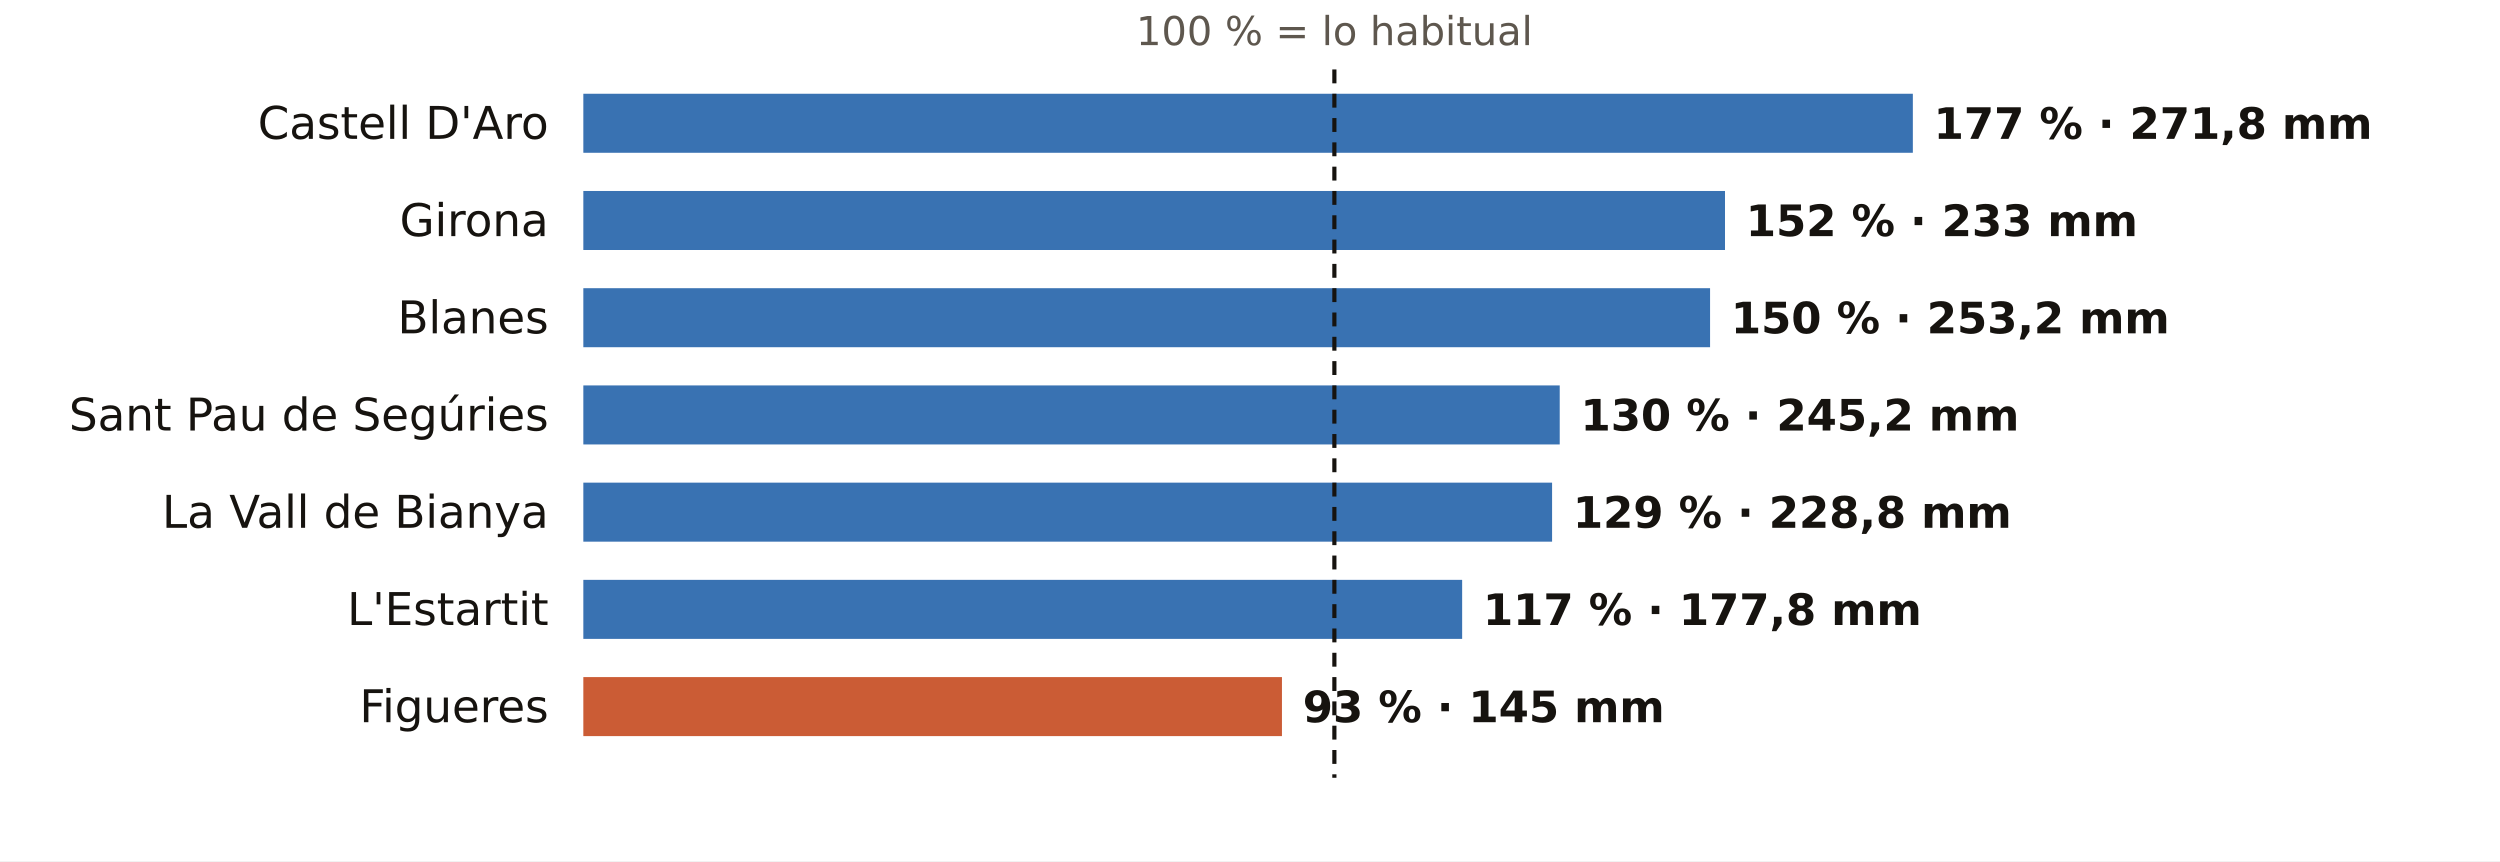
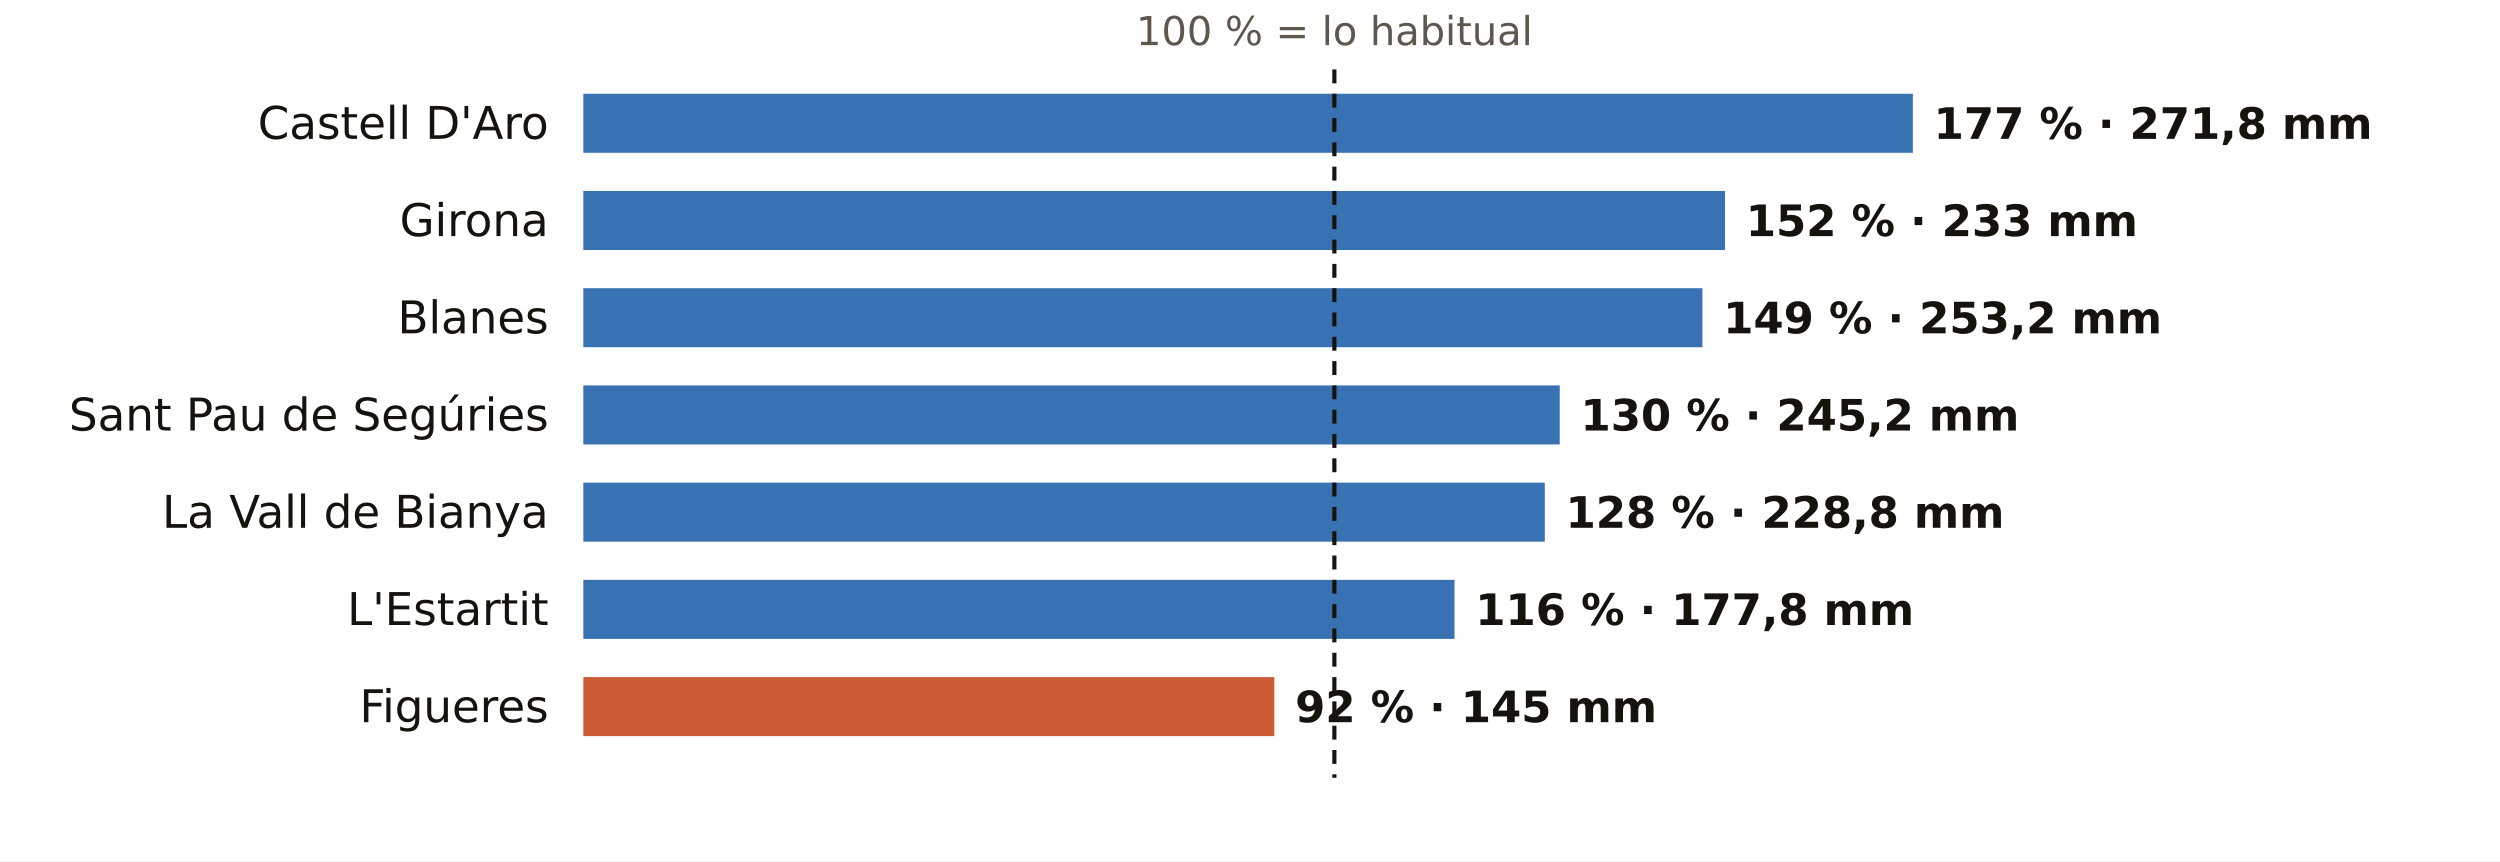
<svg xmlns="http://www.w3.org/2000/svg" viewBox="0 0 720 248" width="720" height="248" role="img" aria-label="El otoño en los pluviómetros de AEMET de Girona: % de lo habitual">
  <rect width="720" height="248" fill="#FFFFFF" />
  <text x="384.3" y="13.0" font-size="11.5" fill="#5E574E" text-anchor="middle" font-weight="400" font-family="Public Sans, DejaVu Sans, Arial, sans-serif">100 % = lo habitual</text>
  <text x="158.0" y="40.0" font-size="13" fill="#16130F" text-anchor="end" font-weight="500" font-family="Public Sans, DejaVu Sans, Arial, sans-serif">Castell D'Aro</text>
  <rect x="168" y="27" width="382.9" height="17" fill="#1F5FA8" opacity="0.88" />
  <text x="556.9" y="40.0" font-size="12.5" fill="#16130F" text-anchor="start" font-weight="600" font-family="Public Sans, DejaVu Sans, Arial, sans-serif">177 % · 271,8 mm</text>
  <text x="158.0" y="68.0" font-size="13" fill="#16130F" text-anchor="end" font-weight="500" font-family="Public Sans, DejaVu Sans, Arial, sans-serif">Girona</text>
  <rect x="168" y="55" width="328.8" height="17" fill="#1F5FA8" opacity="0.88" />
  <text x="502.8" y="68.0" font-size="12.5" fill="#16130F" text-anchor="start" font-weight="600" font-family="Public Sans, DejaVu Sans, Arial, sans-serif">152 % · 233 mm</text>
  <text x="158.0" y="96.0" font-size="13" fill="#16130F" text-anchor="end" font-weight="500" font-family="Public Sans, DejaVu Sans, Arial, sans-serif">Blanes</text>
-   <rect x="168" y="83" width="324.5" height="17" fill="#1F5FA8" opacity="0.88" />
-   <text x="498.5" y="96.0" font-size="12.5" fill="#16130F" text-anchor="start" font-weight="600" font-family="Public Sans, DejaVu Sans, Arial, sans-serif">150 % · 253,2 mm</text>
+   <rect x="168" y="83" width="322.3" height="17" fill="#1F5FA8" opacity="0.88" />
+   <text x="496.3" y="96.0" font-size="12.5" fill="#16130F" text-anchor="start" font-weight="600" font-family="Public Sans, DejaVu Sans, Arial, sans-serif">149 % · 253,2 mm</text>
  <text x="158.0" y="124.0" font-size="13" fill="#16130F" text-anchor="end" font-weight="500" font-family="Public Sans, DejaVu Sans, Arial, sans-serif">Sant Pau de Segúries</text>
  <rect x="168" y="111" width="281.2" height="17" fill="#1F5FA8" opacity="0.88" />
  <text x="455.2" y="124.0" font-size="12.5" fill="#16130F" text-anchor="start" font-weight="600" font-family="Public Sans, DejaVu Sans, Arial, sans-serif">130 % · 245,2 mm</text>
  <text x="158.0" y="152.0" font-size="13" fill="#16130F" text-anchor="end" font-weight="500" font-family="Public Sans, DejaVu Sans, Arial, sans-serif">La Vall de Bianya</text>
-   <rect x="168" y="139" width="279.0" height="17" fill="#1F5FA8" opacity="0.88" />
-   <text x="453.0" y="152.0" font-size="12.5" fill="#16130F" text-anchor="start" font-weight="600" font-family="Public Sans, DejaVu Sans, Arial, sans-serif">129 % · 228,8 mm</text>
+   <rect x="168" y="139" width="276.9" height="17" fill="#1F5FA8" opacity="0.88" />
+   <text x="450.9" y="152.0" font-size="12.5" fill="#16130F" text-anchor="start" font-weight="600" font-family="Public Sans, DejaVu Sans, Arial, sans-serif">128 % · 228,8 mm</text>
  <text x="158.0" y="180.0" font-size="13" fill="#16130F" text-anchor="end" font-weight="500" font-family="Public Sans, DejaVu Sans, Arial, sans-serif">L'Estartit</text>
-   <rect x="168" y="167" width="253.1" height="17" fill="#1F5FA8" opacity="0.88" />
-   <text x="427.1" y="180.0" font-size="12.5" fill="#16130F" text-anchor="start" font-weight="600" font-family="Public Sans, DejaVu Sans, Arial, sans-serif">117 % · 177,8 mm</text>
+   <rect x="168" y="167" width="250.9" height="17" fill="#1F5FA8" opacity="0.88" />
+   <text x="424.9" y="180.0" font-size="12.5" fill="#16130F" text-anchor="start" font-weight="600" font-family="Public Sans, DejaVu Sans, Arial, sans-serif">116 % · 177,8 mm</text>
  <text x="158.0" y="208.0" font-size="13" fill="#16130F" text-anchor="end" font-weight="500" font-family="Public Sans, DejaVu Sans, Arial, sans-serif">Figueres</text>
-   <rect x="168" y="195" width="201.2" height="17" fill="#C4461A" opacity="0.88" />
-   <text x="375.2" y="208.0" font-size="12.5" fill="#16130F" text-anchor="start" font-weight="600" font-family="Public Sans, DejaVu Sans, Arial, sans-serif">93 % · 145 mm</text>
+   <rect x="168" y="195" width="199.0" height="17" fill="#C4461A" opacity="0.88" />
+   <text x="373.0" y="208.0" font-size="12.5" fill="#16130F" text-anchor="start" font-weight="600" font-family="Public Sans, DejaVu Sans, Arial, sans-serif">92 % · 145 mm</text>
  <line x1="384.3" x2="384.3" y1="20" y2="224" stroke="#16130F" stroke-width="1.2" stroke-dasharray="4 3" />
</svg>
